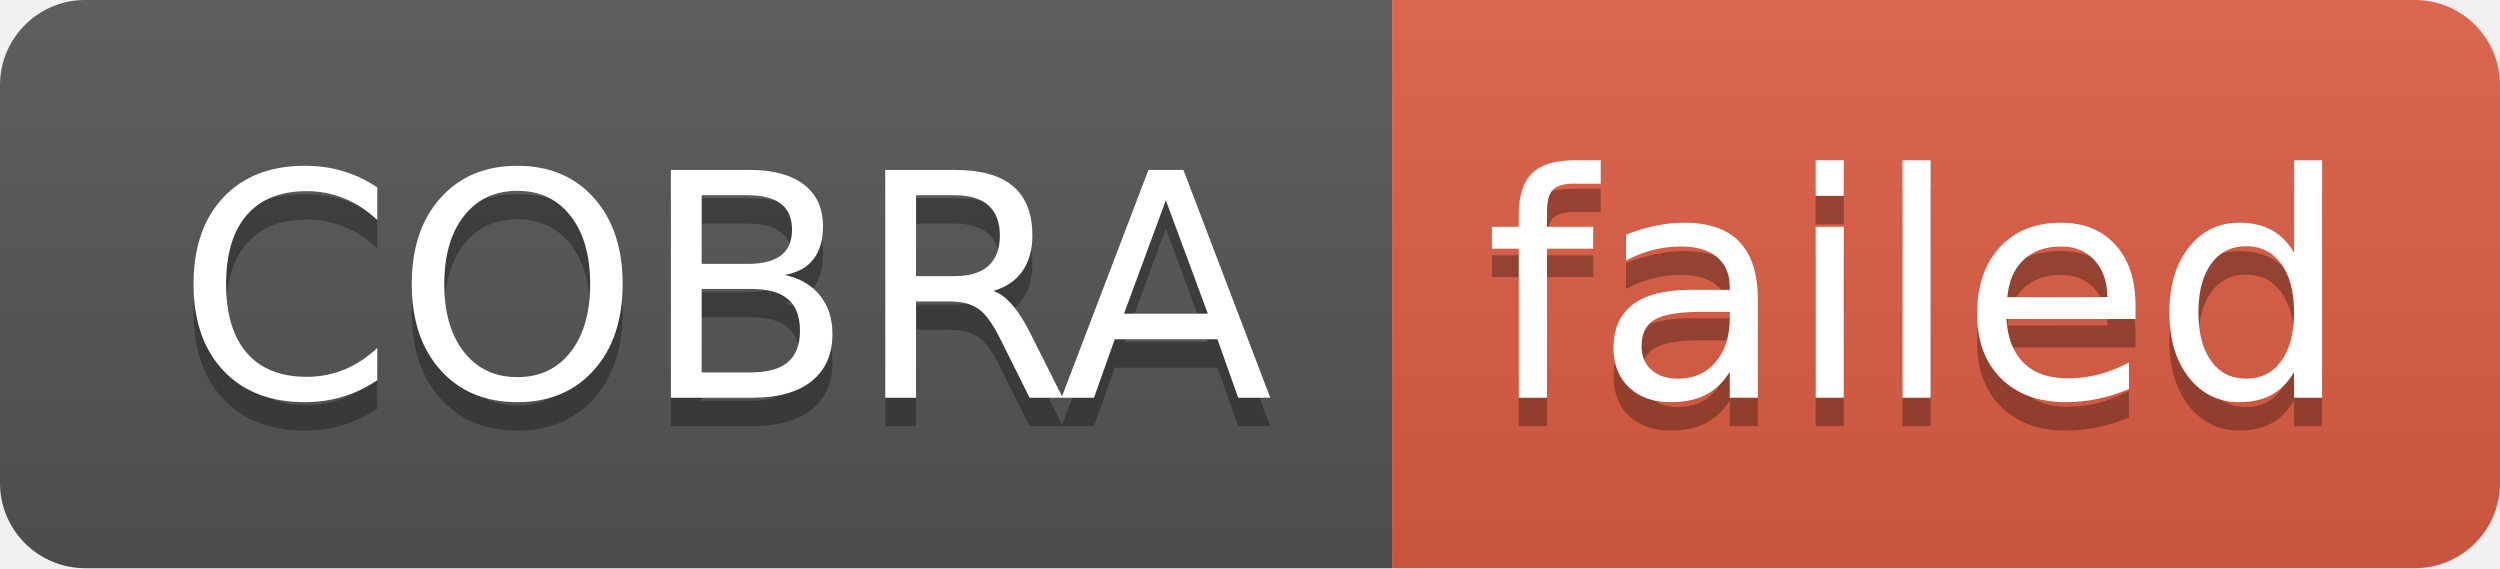
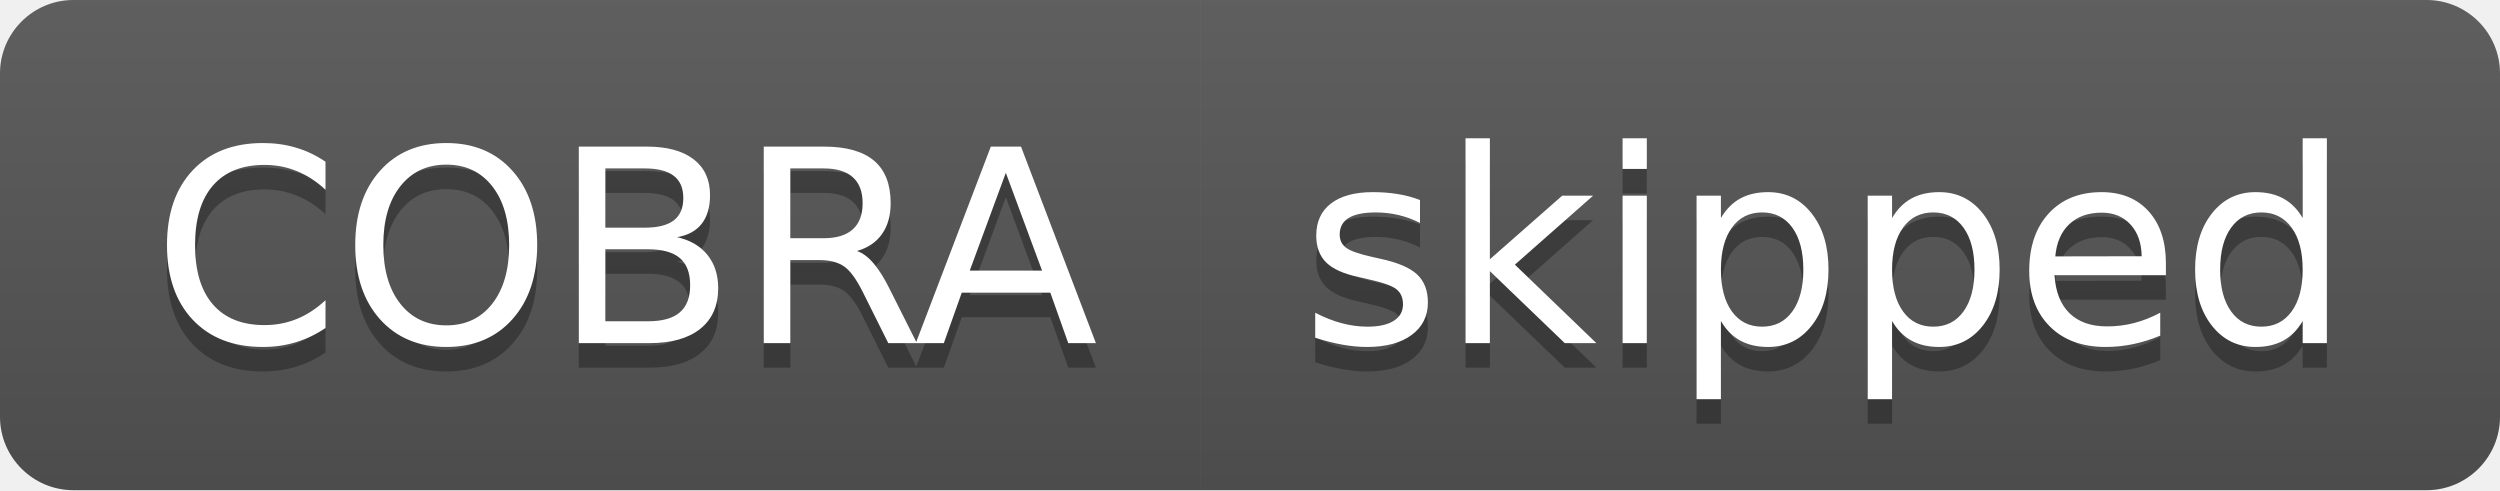
- <svg xmlns="http://www.w3.org/2000/svg" width="88" height="20" role="img" aria-label="COBRA: failed">
+ <svg xmlns="http://www.w3.org/2000/svg" width="102" height="20" role="img" aria-label="COBRA: skipped">
  <linearGradient id="s" x2="0" y2="100%">
    <stop offset="0" stop-color="#bbb" stop-opacity=".1" />
    <stop offset="1" stop-opacity=".1" />
  </linearGradient>
  <clipPath id="r">
-     <rect width="88" height="20" rx="3" fill="#fff" />
+     <rect width="102" height="20" rx="3" fill="#fff" />
  </clipPath>
  <g clip-path="url(#r)">
    <rect width="49" height="20" fill="#555" />
-     <rect x="49" width="39" height="20" fill="#e05d44" />
-     <rect width="88" height="20" fill="url(#s)" />
+     <rect x="49" width="53" height="20" fill="#555" />
+     <rect width="102" height="20" fill="url(#s)" />
  </g>
  <g fill="#fff" text-anchor="middle" font-family="Verdana,Geneva,DejaVu Sans,sans-serif" text-rendering="geometricPrecision" font-size="110">
    <text aria-hidden="true" x="255" y="150" fill="#010101" fill-opacity=".3" transform="scale(.1)" textLength="390">COBRA</text>
    <text x="255" y="140" transform="scale(.1)" fill="#fff" textLength="390">COBRA</text>
-     <text aria-hidden="true" x="675" y="150" fill="#010101" fill-opacity=".3" transform="scale(.1)" textLength="290">failed</text>
-     <text x="675" y="140" transform="scale(.1)" fill="#fff" textLength="290">failed</text>
+     <text aria-hidden="true" x="745" y="150" fill="#010101" fill-opacity=".3" transform="scale(.1)" textLength="430">skipped</text>
+     <text x="745" y="140" transform="scale(.1)" fill="#fff" textLength="430">skipped</text>
  </g>
</svg>
